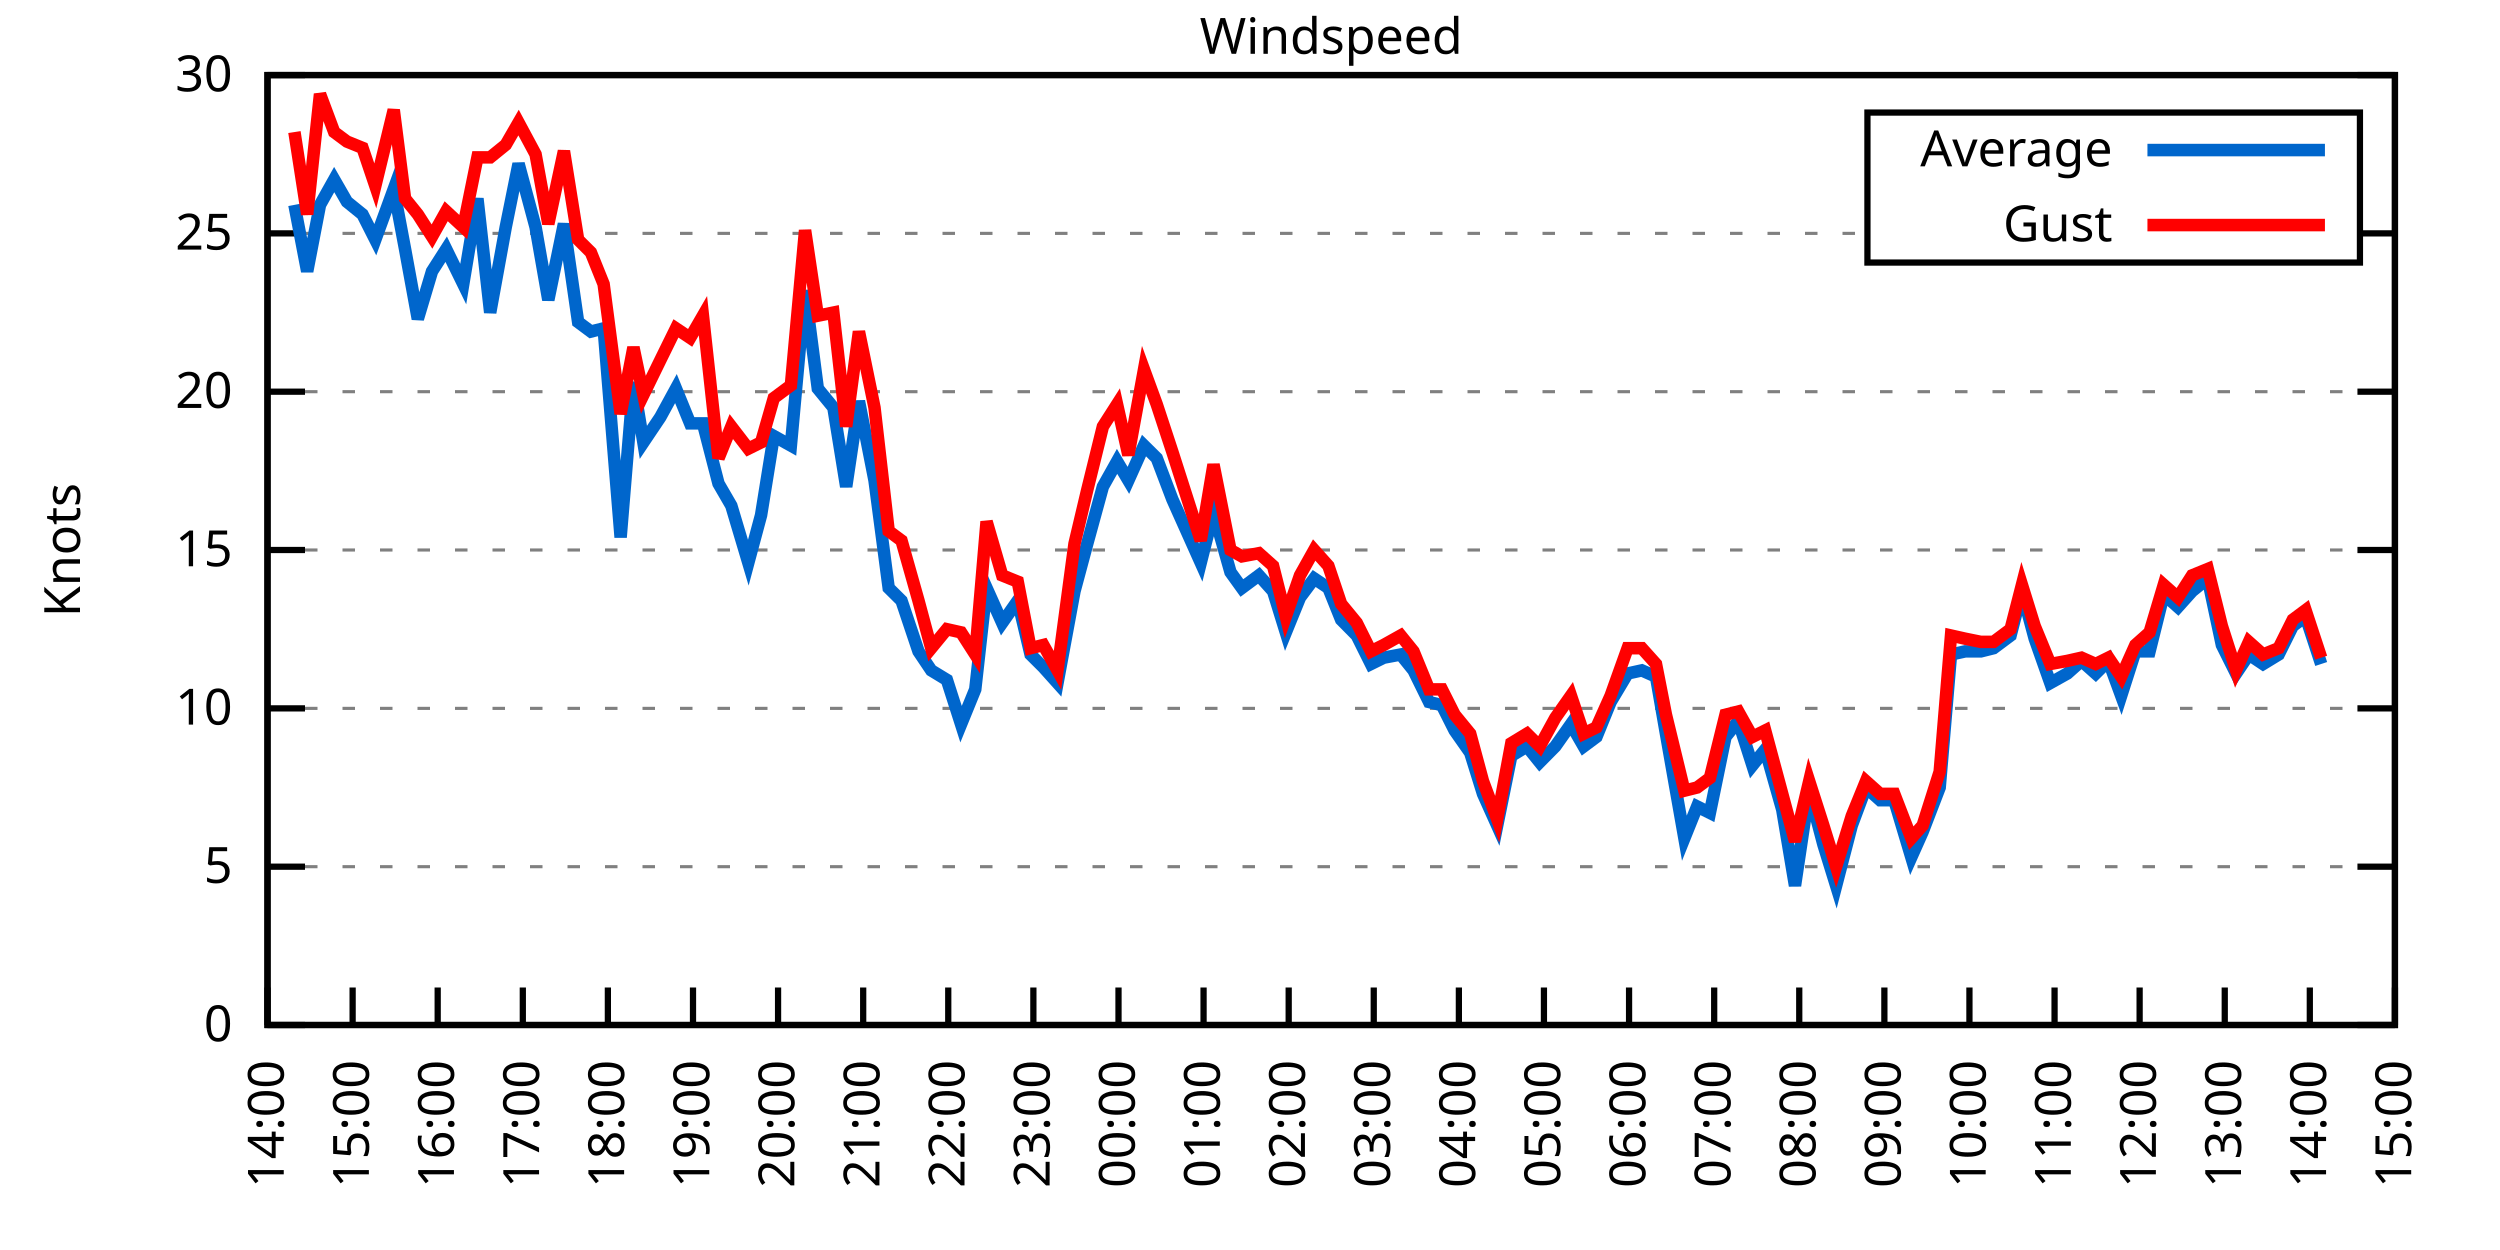
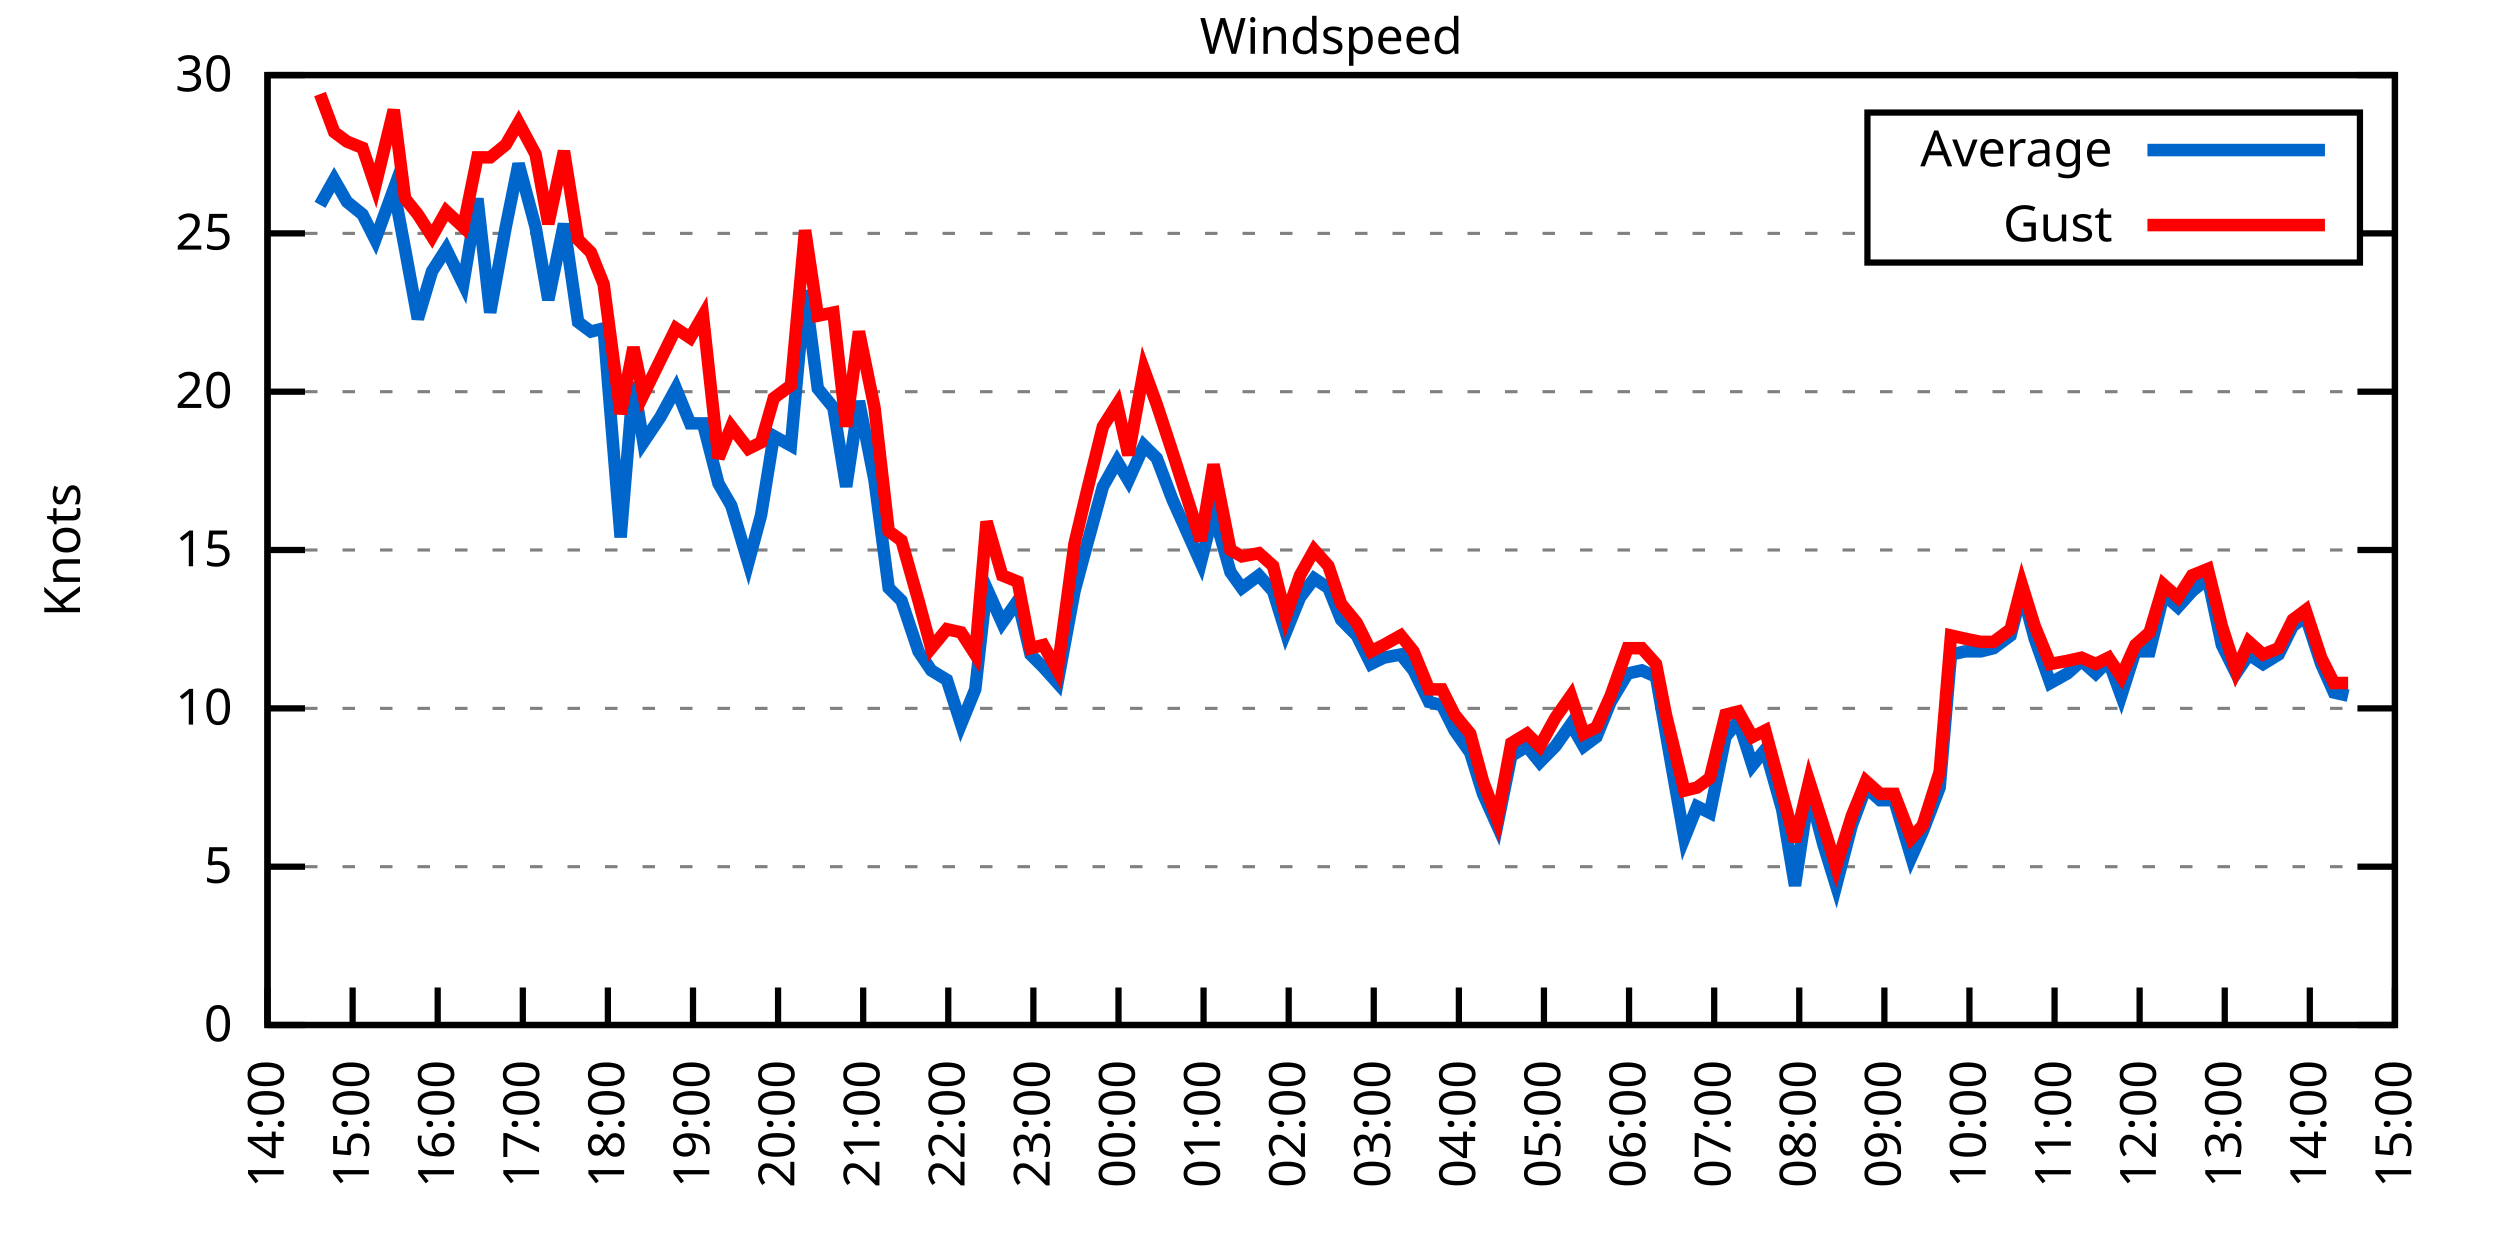
<svg xmlns="http://www.w3.org/2000/svg" xmlns:xlink="http://www.w3.org/1999/xlink" width="400" height="200" viewBox="0 0 400 200">
  <g id="gnuplot_canvas">
    <rect x="0" y="0" width="400" height="200" fill="none" />
    <defs>
      <circle id="gpDot" r="0.5" stroke-width="0.5" stroke="currentColor" />
      <path id="gpPt0" stroke-width="0.333" stroke="currentColor" d="M-1,0 h2 M0,-1 v2" />
      <path id="gpPt1" stroke-width="0.333" stroke="currentColor" d="M-1,-1 L1,1 M1,-1 L-1,1" />
      <path id="gpPt2" stroke-width="0.333" stroke="currentColor" d="M-1,0 L1,0 M0,-1 L0,1 M-1,-1 L1,1 M-1,1 L1,-1" />
      <rect id="gpPt3" stroke-width="0.333" stroke="currentColor" x="-1" y="-1" width="2" height="2" />
      <rect id="gpPt4" stroke-width="0.333" stroke="currentColor" fill="currentColor" x="-1" y="-1" width="2" height="2" />
      <circle id="gpPt5" stroke-width="0.333" stroke="currentColor" cx="0" cy="0" r="1" />
      <use xlink:href="#gpPt5" id="gpPt6" fill="currentColor" stroke="none" />
      <path id="gpPt7" stroke-width="0.333" stroke="currentColor" d="M0,-1.33 L-1.33,0.67 L1.33,0.67 z" />
      <use xlink:href="#gpPt7" id="gpPt8" fill="currentColor" stroke="none" />
      <use xlink:href="#gpPt7" id="gpPt9" stroke="currentColor" transform="rotate(180)" />
      <use xlink:href="#gpPt9" id="gpPt10" fill="currentColor" stroke="none" />
      <use xlink:href="#gpPt3" id="gpPt11" stroke="currentColor" transform="rotate(45)" />
      <use xlink:href="#gpPt11" id="gpPt12" fill="currentColor" stroke="none" />
      <path id="gpPt13" stroke-width="0.333" stroke="currentColor" d="M0,1.330 L1.265,0.411 L0.782,-1.067 L-0.782,-1.076 L-1.265,0.411 z" />
      <use xlink:href="#gpPt13" id="gpPt14" fill="currentColor" stroke="none" />
      <filter id="textbox" filterUnits="objectBoundingBox" x="0" y="0" height="1" width="1">
        <feFlood flood-color="white" flood-opacity="1" result="bgnd" />
        <feComposite in="SourceGraphic" in2="bgnd" operator="atop" />
      </filter>
      <filter id="greybox" filterUnits="objectBoundingBox" x="0" y="0" height="1" width="1">
        <feFlood flood-color="lightgrey" flood-opacity="1" result="grey" />
        <feComposite in="SourceGraphic" in2="grey" operator="atop" />
      </filter>
    </defs>
    <g fill="none" color="white" stroke="currentColor" stroke-width="1.00" stroke-linecap="butt" stroke-linejoin="miter">
</g>
    <g fill="none" color="black" stroke="currentColor" stroke-width="1.00" stroke-linecap="butt" stroke-linejoin="miter">
      <g stroke="none" shape-rendering="crispEdges">
        <polygon fill="rgb(255, 255, 255)" points="42.80,164.00 383.18,164.00 383.18,12.02 42.80,12.02 " />
      </g>
    </g>
    <g fill="none" color="black" stroke="currentColor" stroke-width="1.00" stroke-linecap="butt" stroke-linejoin="miter">
</g>
    <g fill="none" color="black" stroke="black" stroke-width="0.50" stroke-linecap="butt" stroke-linejoin="miter">
</g>
    <g fill="none" color="gray" stroke="currentColor" stroke-width="0.50" stroke-linecap="butt" stroke-linejoin="miter">
      <path stroke="gray" stroke-dasharray="2,4" class="gridline" d="M42.80,164.00 L383.19,164.00  " />
    </g>
    <g fill="none" color="gray" stroke="gray" stroke-width="1.00" stroke-linecap="butt" stroke-linejoin="miter">
</g>
    <g fill="none" color="black" stroke="currentColor" stroke-width="1.00" stroke-linecap="butt" stroke-linejoin="miter">
      <path stroke="black" d="M42.80,164.00 L48.80,164.00 M383.19,164.00 L377.19,164.00  " />
      <g transform="translate(37.20,166.60)" stroke="none" fill="black" font-family="Sans" font-size="8.00" text-anchor="end">
        <text>
          <tspan font-family="Sans"> 0</tspan>
        </text>
      </g>
    </g>
    <g fill="none" color="black" stroke="currentColor" stroke-width="1.00" stroke-linecap="butt" stroke-linejoin="miter">
</g>
    <g fill="none" color="black" stroke="black" stroke-width="0.50" stroke-linecap="butt" stroke-linejoin="miter">
</g>
    <g fill="none" color="gray" stroke="currentColor" stroke-width="0.50" stroke-linecap="butt" stroke-linejoin="miter">
      <path stroke="gray" stroke-dasharray="2,4" class="gridline" d="M42.80,138.67 L383.19,138.67  " />
    </g>
    <g fill="none" color="gray" stroke="gray" stroke-width="1.00" stroke-linecap="butt" stroke-linejoin="miter">
</g>
    <g fill="none" color="black" stroke="currentColor" stroke-width="1.00" stroke-linecap="butt" stroke-linejoin="miter">
      <path stroke="black" d="M42.80,138.67 L48.80,138.67 M383.19,138.67 L377.19,138.67  " />
      <g transform="translate(37.20,141.27)" stroke="none" fill="black" font-family="Sans" font-size="8.00" text-anchor="end">
        <text>
          <tspan font-family="Sans"> 5</tspan>
        </text>
      </g>
    </g>
    <g fill="none" color="black" stroke="currentColor" stroke-width="1.00" stroke-linecap="butt" stroke-linejoin="miter">
</g>
    <g fill="none" color="black" stroke="black" stroke-width="0.50" stroke-linecap="butt" stroke-linejoin="miter">
</g>
    <g fill="none" color="gray" stroke="currentColor" stroke-width="0.50" stroke-linecap="butt" stroke-linejoin="miter">
      <path stroke="gray" stroke-dasharray="2,4" class="gridline" d="M42.80,113.34 L383.19,113.34  " />
    </g>
    <g fill="none" color="gray" stroke="gray" stroke-width="1.00" stroke-linecap="butt" stroke-linejoin="miter">
</g>
    <g fill="none" color="black" stroke="currentColor" stroke-width="1.00" stroke-linecap="butt" stroke-linejoin="miter">
      <path stroke="black" d="M42.80,113.34 L48.80,113.34 M383.19,113.34 L377.19,113.34  " />
      <g transform="translate(37.20,115.94)" stroke="none" fill="black" font-family="Sans" font-size="8.00" text-anchor="end">
        <text>
          <tspan font-family="Sans"> 10</tspan>
        </text>
      </g>
    </g>
    <g fill="none" color="black" stroke="currentColor" stroke-width="1.00" stroke-linecap="butt" stroke-linejoin="miter">
</g>
    <g fill="none" color="black" stroke="black" stroke-width="0.50" stroke-linecap="butt" stroke-linejoin="miter">
</g>
    <g fill="none" color="gray" stroke="currentColor" stroke-width="0.50" stroke-linecap="butt" stroke-linejoin="miter">
      <path stroke="gray" stroke-dasharray="2,4" class="gridline" d="M42.80,88.00 L383.19,88.00  " />
    </g>
    <g fill="none" color="gray" stroke="gray" stroke-width="1.00" stroke-linecap="butt" stroke-linejoin="miter">
</g>
    <g fill="none" color="black" stroke="currentColor" stroke-width="1.00" stroke-linecap="butt" stroke-linejoin="miter">
      <path stroke="black" d="M42.80,88.00 L48.80,88.00 M383.19,88.00 L377.19,88.00  " />
      <g transform="translate(37.20,90.60)" stroke="none" fill="black" font-family="Sans" font-size="8.00" text-anchor="end">
        <text>
          <tspan font-family="Sans"> 15</tspan>
        </text>
      </g>
    </g>
    <g fill="none" color="black" stroke="currentColor" stroke-width="1.00" stroke-linecap="butt" stroke-linejoin="miter">
</g>
    <g fill="none" color="black" stroke="black" stroke-width="0.50" stroke-linecap="butt" stroke-linejoin="miter">
</g>
    <g fill="none" color="gray" stroke="currentColor" stroke-width="0.50" stroke-linecap="butt" stroke-linejoin="miter">
      <path stroke="gray" stroke-dasharray="2,4" class="gridline" d="M42.80,62.67 L383.19,62.67  " />
    </g>
    <g fill="none" color="gray" stroke="gray" stroke-width="1.00" stroke-linecap="butt" stroke-linejoin="miter">
</g>
    <g fill="none" color="black" stroke="currentColor" stroke-width="1.00" stroke-linecap="butt" stroke-linejoin="miter">
      <path stroke="black" d="M42.80,62.67 L48.80,62.67 M383.19,62.67 L377.19,62.67  " />
      <g transform="translate(37.20,65.27)" stroke="none" fill="black" font-family="Sans" font-size="8.00" text-anchor="end">
        <text>
          <tspan font-family="Sans"> 20</tspan>
        </text>
      </g>
    </g>
    <g fill="none" color="black" stroke="currentColor" stroke-width="1.00" stroke-linecap="butt" stroke-linejoin="miter">
</g>
    <g fill="none" color="black" stroke="black" stroke-width="0.50" stroke-linecap="butt" stroke-linejoin="miter">
</g>
    <g fill="none" color="gray" stroke="currentColor" stroke-width="0.50" stroke-linecap="butt" stroke-linejoin="miter">
      <path stroke="gray" stroke-dasharray="2,4" class="gridline" d="M42.80,37.34 L298.79,37.34 M377.59,37.34 L383.19,37.34  " />
    </g>
    <g fill="none" color="gray" stroke="gray" stroke-width="1.00" stroke-linecap="butt" stroke-linejoin="miter">
</g>
    <g fill="none" color="black" stroke="currentColor" stroke-width="1.00" stroke-linecap="butt" stroke-linejoin="miter">
      <path stroke="black" d="M42.80,37.34 L48.80,37.34 M383.19,37.34 L377.19,37.34  " />
      <g transform="translate(37.20,39.94)" stroke="none" fill="black" font-family="Sans" font-size="8.00" text-anchor="end">
        <text>
          <tspan font-family="Sans"> 25</tspan>
        </text>
      </g>
    </g>
    <g fill="none" color="black" stroke="currentColor" stroke-width="1.00" stroke-linecap="butt" stroke-linejoin="miter">
</g>
    <g fill="none" color="black" stroke="black" stroke-width="0.50" stroke-linecap="butt" stroke-linejoin="miter">
</g>
    <g fill="none" color="gray" stroke="currentColor" stroke-width="0.50" stroke-linecap="butt" stroke-linejoin="miter">
      <path stroke="gray" stroke-dasharray="2,4" class="gridline" d="M42.80,12.01 L383.19,12.01  " />
    </g>
    <g fill="none" color="gray" stroke="gray" stroke-width="1.00" stroke-linecap="butt" stroke-linejoin="miter">
</g>
    <g fill="none" color="black" stroke="currentColor" stroke-width="1.00" stroke-linecap="butt" stroke-linejoin="miter">
      <path stroke="black" d="M42.80,12.01 L48.80,12.01 M383.19,12.01 L377.19,12.01  " />
      <g transform="translate(37.20,14.61)" stroke="none" fill="black" font-family="Sans" font-size="8.00" text-anchor="end">
        <text>
          <tspan font-family="Sans"> 30</tspan>
        </text>
      </g>
    </g>
    <g fill="none" color="black" stroke="currentColor" stroke-width="1.00" stroke-linecap="butt" stroke-linejoin="miter">
      <path stroke="black" d="M42.80,164.00 L42.80,158.00  " />
      <g transform="translate(45.40,169.60) rotate(270.00)" stroke="none" fill="black" font-family="Sans" font-size="8.00" text-anchor="end">
        <text>
          <tspan font-family="Sans">14:00</tspan>
        </text>
      </g>
    </g>
    <g fill="none" color="black" stroke="currentColor" stroke-width="1.00" stroke-linecap="butt" stroke-linejoin="miter">
      <path stroke="black" d="M56.42,164.00 L56.42,158.00  " />
      <g transform="translate(59.02,169.60) rotate(270.00)" stroke="none" fill="black" font-family="Sans" font-size="8.00" text-anchor="end">
        <text>
          <tspan font-family="Sans">15:00</tspan>
        </text>
      </g>
    </g>
    <g fill="none" color="black" stroke="currentColor" stroke-width="1.00" stroke-linecap="butt" stroke-linejoin="miter">
      <path stroke="black" d="M70.03,164.00 L70.03,158.00  " />
      <g transform="translate(72.63,169.60) rotate(270.00)" stroke="none" fill="black" font-family="Sans" font-size="8.00" text-anchor="end">
        <text>
          <tspan font-family="Sans">16:00</tspan>
        </text>
      </g>
    </g>
    <g fill="none" color="black" stroke="currentColor" stroke-width="1.00" stroke-linecap="butt" stroke-linejoin="miter">
      <path stroke="black" d="M83.65,164.00 L83.65,158.00  " />
      <g transform="translate(86.25,169.60) rotate(270.00)" stroke="none" fill="black" font-family="Sans" font-size="8.00" text-anchor="end">
        <text>
          <tspan font-family="Sans">17:00</tspan>
        </text>
      </g>
    </g>
    <g fill="none" color="black" stroke="currentColor" stroke-width="1.00" stroke-linecap="butt" stroke-linejoin="miter">
      <path stroke="black" d="M97.26,164.00 L97.26,158.00  " />
      <g transform="translate(99.86,169.60) rotate(270.00)" stroke="none" fill="black" font-family="Sans" font-size="8.00" text-anchor="end">
        <text>
          <tspan font-family="Sans">18:00</tspan>
        </text>
      </g>
    </g>
    <g fill="none" color="black" stroke="currentColor" stroke-width="1.00" stroke-linecap="butt" stroke-linejoin="miter">
      <path stroke="black" d="M110.88,164.00 L110.88,158.00  " />
      <g transform="translate(113.48,169.60) rotate(270.00)" stroke="none" fill="black" font-family="Sans" font-size="8.00" text-anchor="end">
        <text>
          <tspan font-family="Sans">19:00</tspan>
        </text>
      </g>
    </g>
    <g fill="none" color="black" stroke="currentColor" stroke-width="1.00" stroke-linecap="butt" stroke-linejoin="miter">
      <path stroke="black" d="M124.49,164.00 L124.49,158.00  " />
      <g transform="translate(127.09,169.60) rotate(270.00)" stroke="none" fill="black" font-family="Sans" font-size="8.00" text-anchor="end">
        <text>
          <tspan font-family="Sans">20:00</tspan>
        </text>
      </g>
    </g>
    <g fill="none" color="black" stroke="currentColor" stroke-width="1.00" stroke-linecap="butt" stroke-linejoin="miter">
      <path stroke="black" d="M138.11,164.00 L138.11,158.00  " />
      <g transform="translate(140.71,169.60) rotate(270.00)" stroke="none" fill="black" font-family="Sans" font-size="8.00" text-anchor="end">
        <text>
          <tspan font-family="Sans">21:00</tspan>
        </text>
      </g>
    </g>
    <g fill="none" color="black" stroke="currentColor" stroke-width="1.00" stroke-linecap="butt" stroke-linejoin="miter">
      <path stroke="black" d="M151.72,164.00 L151.72,158.00  " />
      <g transform="translate(154.32,169.60) rotate(270.00)" stroke="none" fill="black" font-family="Sans" font-size="8.00" text-anchor="end">
        <text>
          <tspan font-family="Sans">22:00</tspan>
        </text>
      </g>
    </g>
    <g fill="none" color="black" stroke="currentColor" stroke-width="1.00" stroke-linecap="butt" stroke-linejoin="miter">
      <path stroke="black" d="M165.34,164.00 L165.34,158.00  " />
      <g transform="translate(167.94,169.60) rotate(270.00)" stroke="none" fill="black" font-family="Sans" font-size="8.00" text-anchor="end">
        <text>
          <tspan font-family="Sans">23:00</tspan>
        </text>
      </g>
    </g>
    <g fill="none" color="black" stroke="currentColor" stroke-width="1.00" stroke-linecap="butt" stroke-linejoin="miter">
      <path stroke="black" d="M178.96,164.00 L178.96,158.00  " />
      <g transform="translate(181.56,169.60) rotate(270.00)" stroke="none" fill="black" font-family="Sans" font-size="8.00" text-anchor="end">
        <text>
          <tspan font-family="Sans">00:00</tspan>
        </text>
      </g>
    </g>
    <g fill="none" color="black" stroke="currentColor" stroke-width="1.00" stroke-linecap="butt" stroke-linejoin="miter">
      <path stroke="black" d="M192.57,164.00 L192.57,158.00  " />
      <g transform="translate(195.17,169.60) rotate(270.00)" stroke="none" fill="black" font-family="Sans" font-size="8.00" text-anchor="end">
        <text>
          <tspan font-family="Sans">01:00</tspan>
        </text>
      </g>
    </g>
    <g fill="none" color="black" stroke="currentColor" stroke-width="1.00" stroke-linecap="butt" stroke-linejoin="miter">
      <path stroke="black" d="M206.19,164.00 L206.19,158.00  " />
      <g transform="translate(208.79,169.60) rotate(270.00)" stroke="none" fill="black" font-family="Sans" font-size="8.00" text-anchor="end">
        <text>
          <tspan font-family="Sans">02:00</tspan>
        </text>
      </g>
    </g>
    <g fill="none" color="black" stroke="currentColor" stroke-width="1.00" stroke-linecap="butt" stroke-linejoin="miter">
      <path stroke="black" d="M219.80,164.00 L219.80,158.00  " />
      <g transform="translate(222.40,169.60) rotate(270.00)" stroke="none" fill="black" font-family="Sans" font-size="8.00" text-anchor="end">
        <text>
          <tspan font-family="Sans">03:00</tspan>
        </text>
      </g>
    </g>
    <g fill="none" color="black" stroke="currentColor" stroke-width="1.00" stroke-linecap="butt" stroke-linejoin="miter">
      <path stroke="black" d="M233.42,164.00 L233.42,158.00  " />
      <g transform="translate(236.02,169.60) rotate(270.00)" stroke="none" fill="black" font-family="Sans" font-size="8.00" text-anchor="end">
        <text>
          <tspan font-family="Sans">04:00</tspan>
        </text>
      </g>
    </g>
    <g fill="none" color="black" stroke="currentColor" stroke-width="1.00" stroke-linecap="butt" stroke-linejoin="miter">
      <path stroke="black" d="M247.03,164.00 L247.03,158.00  " />
      <g transform="translate(249.63,169.60) rotate(270.00)" stroke="none" fill="black" font-family="Sans" font-size="8.00" text-anchor="end">
        <text>
          <tspan font-family="Sans">05:00</tspan>
        </text>
      </g>
    </g>
    <g fill="none" color="black" stroke="currentColor" stroke-width="1.00" stroke-linecap="butt" stroke-linejoin="miter">
      <path stroke="black" d="M260.65,164.00 L260.65,158.00  " />
      <g transform="translate(263.25,169.60) rotate(270.00)" stroke="none" fill="black" font-family="Sans" font-size="8.00" text-anchor="end">
        <text>
          <tspan font-family="Sans">06:00</tspan>
        </text>
      </g>
    </g>
    <g fill="none" color="black" stroke="currentColor" stroke-width="1.00" stroke-linecap="butt" stroke-linejoin="miter">
      <path stroke="black" d="M274.27,164.00 L274.27,158.00  " />
      <g transform="translate(276.87,169.60) rotate(270.00)" stroke="none" fill="black" font-family="Sans" font-size="8.00" text-anchor="end">
        <text>
          <tspan font-family="Sans">07:00</tspan>
        </text>
      </g>
    </g>
    <g fill="none" color="black" stroke="currentColor" stroke-width="1.00" stroke-linecap="butt" stroke-linejoin="miter">
      <path stroke="black" d="M287.88,164.00 L287.88,158.00  " />
      <g transform="translate(290.48,169.60) rotate(270.00)" stroke="none" fill="black" font-family="Sans" font-size="8.00" text-anchor="end">
        <text>
          <tspan font-family="Sans">08:00</tspan>
        </text>
      </g>
    </g>
    <g fill="none" color="black" stroke="currentColor" stroke-width="1.00" stroke-linecap="butt" stroke-linejoin="miter">
      <path stroke="black" d="M301.50,164.00 L301.50,158.00  " />
      <g transform="translate(304.10,169.60) rotate(270.00)" stroke="none" fill="black" font-family="Sans" font-size="8.00" text-anchor="end">
        <text>
          <tspan font-family="Sans">09:00</tspan>
        </text>
      </g>
    </g>
    <g fill="none" color="black" stroke="currentColor" stroke-width="1.00" stroke-linecap="butt" stroke-linejoin="miter">
      <path stroke="black" d="M315.11,164.00 L315.11,158.00  " />
      <g transform="translate(317.71,169.60) rotate(270.00)" stroke="none" fill="black" font-family="Sans" font-size="8.00" text-anchor="end">
        <text>
          <tspan font-family="Sans">10:00</tspan>
        </text>
      </g>
    </g>
    <g fill="none" color="black" stroke="currentColor" stroke-width="1.00" stroke-linecap="butt" stroke-linejoin="miter">
      <path stroke="black" d="M328.73,164.00 L328.73,158.00  " />
      <g transform="translate(331.33,169.60) rotate(270.00)" stroke="none" fill="black" font-family="Sans" font-size="8.00" text-anchor="end">
        <text>
          <tspan font-family="Sans">11:00</tspan>
        </text>
      </g>
    </g>
    <g fill="none" color="black" stroke="currentColor" stroke-width="1.00" stroke-linecap="butt" stroke-linejoin="miter">
      <path stroke="black" d="M342.34,164.00 L342.34,158.00  " />
      <g transform="translate(344.94,169.60) rotate(270.00)" stroke="none" fill="black" font-family="Sans" font-size="8.00" text-anchor="end">
        <text>
          <tspan font-family="Sans">12:00</tspan>
        </text>
      </g>
    </g>
    <g fill="none" color="black" stroke="currentColor" stroke-width="1.00" stroke-linecap="butt" stroke-linejoin="miter">
      <path stroke="black" d="M355.96,164.00 L355.96,158.00  " />
      <g transform="translate(358.56,169.60) rotate(270.00)" stroke="none" fill="black" font-family="Sans" font-size="8.00" text-anchor="end">
        <text>
          <tspan font-family="Sans">13:00</tspan>
        </text>
      </g>
    </g>
    <g fill="none" color="black" stroke="currentColor" stroke-width="1.00" stroke-linecap="butt" stroke-linejoin="miter">
      <path stroke="black" d="M369.57,164.00 L369.57,158.00  " />
      <g transform="translate(372.17,169.60) rotate(270.00)" stroke="none" fill="black" font-family="Sans" font-size="8.00" text-anchor="end">
        <text>
          <tspan font-family="Sans">14:00</tspan>
        </text>
      </g>
    </g>
    <g fill="none" color="black" stroke="currentColor" stroke-width="1.00" stroke-linecap="butt" stroke-linejoin="miter">
      <path stroke="black" d="M383.19,164.00 L383.19,158.00  " />
      <g transform="translate(385.79,169.60) rotate(270.00)" stroke="none" fill="black" font-family="Sans" font-size="8.00" text-anchor="end">
        <text>
          <tspan font-family="Sans">15:00</tspan>
        </text>
      </g>
    </g>
    <g fill="none" color="black" stroke="currentColor" stroke-width="1.00" stroke-linecap="butt" stroke-linejoin="miter">
</g>
    <g fill="none" color="black" stroke="currentColor" stroke-width="1.00" stroke-linecap="butt" stroke-linejoin="miter">
      <path stroke="black" d="M42.80,12.01 L42.80,164.00 L383.19,164.00 L383.19,12.01 L42.80,12.01 Z  " />
    </g>
    <g fill="none" color="black" stroke="currentColor" stroke-width="1.00" stroke-linecap="butt" stroke-linejoin="miter">
</g>
    <g fill="none" color="black" stroke="currentColor" stroke-width="1.00" stroke-linecap="butt" stroke-linejoin="miter">
      <path stroke="black" d="M298.79,42.01 L298.79,18.01 L377.59,18.01 L377.59,42.01 L298.79,42.01 Z  " />
    </g>
    <g id="Windspeed_plot_1">
      <g fill="none" color="white" stroke="black" stroke-width="2.00" stroke-linecap="butt" stroke-linejoin="miter">
</g>
      <g fill="none" color="black" stroke="currentColor" stroke-width="2.00" stroke-linecap="butt" stroke-linejoin="miter">
        <g transform="translate(337.99,26.61)" stroke="none" fill="black" font-family="Sans" font-size="8.00" text-anchor="end">
          <text>
            <tspan font-family="Sans">Average</tspan>
          </text>
        </g>
      </g>
      <g fill="none" color="black" stroke="currentColor" stroke-width="2.00" stroke-linecap="butt" stroke-linejoin="miter">
-         <path stroke="rgb(  0, 102, 204)" d="M343.59,24.01 L371.99,24.01 M47.11,32.78 L49.15,43.42 L51.20,32.78 L53.47,28.73 L55.51,32.28 L58.00,34.30   L60.05,38.35 L63.00,30.25 L64.81,39.87 L66.85,51.02 L69.12,43.42 L71.39,39.87 L74.12,45.45 L76.39,31.77   L78.43,50.01 L80.92,36.33 L82.97,26.20 L85.69,36.33 L87.73,47.98 L90.23,35.82 L92.50,51.53 L94.54,53.05   L96.58,52.54 L99.30,85.98 L101.35,61.15 L102.94,70.78 L105.66,66.73 L108.15,62.17 L110.42,67.74 L112.47,67.74   L114.96,77.37 L117.01,80.91 L119.73,90.03 L121.77,82.43 L123.81,69.77 L126.54,71.29 L128.81,46.46 L130.85,62.17   L133.34,65.21 L135.39,77.87 L137.43,64.19 L139.92,76.86 L142.19,94.08 L144.24,96.11 L146.96,104.22 L149.00,107.26   L151.50,108.78 L153.77,115.87 L156.04,110.30 L157.85,94.08 L160.35,99.66 L162.84,96.11 L164.89,104.72 L166.93,106.75   L169.20,109.28 L171.92,94.59 L173.96,86.99 L176.46,77.87 L178.73,73.82 L180.54,76.86 L183.04,71.29 L185.08,73.31   L187.58,79.90 L192.12,90.03 L194.16,81.93 L196.88,91.55 L198.70,94.08 L201.42,92.06 L203.69,94.59 L205.73,101.18   L208.00,95.60 L210.27,92.56 L212.54,94.08 L214.58,99.15 L217.08,101.68 L219.35,106.24 L221.39,105.23 L224.11,104.72   L226.16,107.26 L228.65,112.32 L230.70,112.83 L232.74,116.88 L235.23,120.43 L237.28,127.02 L239.55,132.08 L241.81,120.94   L244.31,119.42 L246.35,121.95 L248.85,119.42 L251.35,115.87 L253.39,119.42 L255.43,117.90 L257.70,112.32 L260.42,107.76   L262.69,107.26 L264.96,108.27 L266.55,117.39 L269.50,134.11 L271.54,129.04 L273.58,130.06 L276.08,117.90 L278.12,115.36   L280.39,122.46 L282.43,119.92 L285.16,129.55 L287.20,141.71 L289.47,126.51 L291.74,135.12 L293.78,141.71 L296.28,132.08   L298.55,126.00 L300.82,128.03 L303.08,128.03 L305.81,137.15 L307.62,133.10 L310.35,126.00 L312.16,104.72 L314.43,104.22   L316.93,104.22 L318.97,103.71 L321.69,101.68 L323.51,94.59 L325.55,102.19 L328.05,109.28 L330.77,107.76 L333.04,105.74   L335.31,107.76 L337.35,105.74 L339.39,111.31 L341.66,104.22 L343.93,104.22 L346.20,95.10 L348.47,97.12 L350.74,94.59   L353.24,92.56 L355.50,103.20 L357.77,107.76 L359.82,104.72 L362.09,106.24 L364.58,104.72 L366.85,100.16 L368.89,98.64   L371.39,106.24  " />
+         <path stroke="rgb(  0, 102, 204)" d="M343.59,24.01 L371.99,24.01 M51.20,32.78 L53.47,28.73 L55.51,32.28 L58.00,34.30 L60.05,38.35 L63.00,30.25   L64.81,39.87 L66.85,51.02 L69.12,43.42 L71.39,39.87 L74.12,45.45 L76.39,31.77 L78.43,50.01 L80.92,36.33   L82.97,26.20 L85.69,36.33 L87.73,47.98 L90.23,35.82 L92.50,51.53 L94.54,53.05 L96.58,52.54 L99.30,85.98   L101.35,61.15 L102.94,70.78 L105.66,66.73 L108.15,62.17 L110.42,67.74 L112.47,67.74 L114.96,77.37 L117.01,80.91   L119.73,90.03 L121.77,82.43 L123.81,69.77 L126.54,71.29 L128.81,46.46 L130.85,62.17 L133.34,65.21 L135.39,77.87   L137.43,64.19 L139.92,76.86 L142.19,94.08 L144.24,96.11 L146.96,104.22 L149.00,107.26 L151.50,108.78 L153.77,115.87   L156.04,110.30 L157.85,94.08 L160.35,99.66 L162.84,96.11 L164.89,104.72 L166.93,106.75 L169.20,109.28 L171.92,94.59   L173.96,86.99 L176.46,77.87 L178.73,73.82 L180.54,76.86 L183.04,71.29 L185.08,73.31 L187.58,79.90 L192.12,90.03   L194.16,81.93 L196.88,91.55 L198.70,94.08 L201.42,92.06 L203.69,94.59 L205.73,101.18 L208.00,95.60 L210.27,92.56   L212.54,94.08 L214.58,99.15 L217.08,101.68 L219.35,106.24 L221.39,105.23 L224.11,104.72 L226.16,107.26 L228.65,112.32   L230.70,112.83 L232.74,116.88 L235.23,120.43 L237.28,127.02 L239.55,132.08 L241.81,120.94 L244.31,119.42 L246.35,121.95   L248.85,119.42 L251.35,115.87 L253.39,119.42 L255.43,117.90 L257.70,112.32 L260.42,107.76 L262.69,107.26 L264.96,108.27   L266.55,117.39 L269.50,134.11 L271.54,129.04 L273.58,130.06 L276.08,117.90 L278.12,115.36 L280.39,122.46 L282.43,119.92   L285.16,129.55 L287.20,141.71 L289.47,126.51 L291.74,135.12 L293.78,141.71 L296.28,132.08 L298.55,126.00 L300.82,128.03   L303.08,128.03 L305.81,137.15 L307.62,133.10 L310.35,126.00 L312.16,104.72 L314.43,104.22 L316.93,104.22 L318.97,103.71   L321.69,101.68 L323.51,94.59 L325.55,102.19 L328.05,109.28 L330.77,107.76 L333.04,105.74 L335.31,107.76 L337.35,105.74   L339.39,111.31 L341.66,104.22 L343.93,104.22 L346.20,95.10 L348.47,97.12 L350.74,94.59 L353.24,92.56 L355.50,103.20   L357.77,107.76 L359.82,104.72 L362.09,106.24 L364.58,104.72 L366.85,100.16 L368.89,98.64 L371.39,106.24 L373.43,110.80   L375.70,111.31  " />
      </g>
    </g>
    <g id="Windspeed_plot_2">
      <g fill="none" color="black" stroke="currentColor" stroke-width="2.00" stroke-linecap="butt" stroke-linejoin="miter">
        <g transform="translate(337.99,38.61)" stroke="none" fill="black" font-family="Sans" font-size="8.00" text-anchor="end">
          <text>
            <tspan font-family="Sans">Gust</tspan>
          </text>
        </g>
      </g>
      <g fill="none" color="black" stroke="currentColor" stroke-width="2.00" stroke-linecap="butt" stroke-linejoin="miter">
-         <path stroke="rgb(255,   0,   0)" d="M343.59,36.01 L371.99,36.01 M47.11,21.13 L49.15,34.30 L51.20,15.05 L53.47,21.13 L55.51,22.65 L58.00,23.66   L60.05,29.74 L63.00,17.58 L64.81,31.77 L66.85,34.30 L69.12,37.85 L71.39,33.80 L74.12,36.33 L76.39,25.18   L78.43,25.18 L80.92,23.16 L82.97,19.61 L85.69,24.68 L87.73,35.82 L90.23,24.17 L92.50,38.35 L94.54,40.38   L96.58,45.45 L99.30,66.22 L101.35,55.58 L102.94,63.18 L105.66,57.61 L108.15,52.54 L110.42,54.06 L112.47,50.51   L114.96,73.31 L117.01,68.25 L119.73,71.79 L121.77,70.78 L123.81,63.69 L126.54,61.66 L128.81,36.84 L130.85,50.51   L133.34,50.01 L135.39,68.25 L137.43,53.05 L139.92,65.21 L142.19,84.97 L144.24,86.49 L146.96,96.11 L149.00,103.71   L151.50,100.67 L153.77,101.18 L156.04,104.72 L157.85,83.45 L160.35,92.06 L162.84,93.07 L164.89,103.71 L166.93,103.20   L169.20,107.26 L171.92,86.99 L173.96,78.38 L176.46,68.25 L178.73,64.70 L180.54,72.81 L183.04,59.13 L185.08,64.70   L187.58,72.30 L192.12,86.49 L194.16,74.33 L196.88,88.00 L198.70,89.02 L201.42,88.51 L203.69,90.54 L205.73,98.64   L208.00,92.06 L210.27,88.00 L212.54,90.54 L214.58,96.62 L217.08,99.66 L219.35,104.22 L221.39,103.20 L224.11,101.68   L226.16,104.22 L228.65,110.30 L230.70,110.30 L232.74,114.35 L235.23,117.39 L237.28,124.99 L239.55,131.07 L241.81,118.91   L244.31,117.39 L246.35,119.42 L248.85,114.86 L251.35,111.31 L253.39,117.39 L255.43,116.38 L257.70,111.31 L260.42,103.71   L262.69,103.71 L264.96,106.24 L266.55,114.35 L269.50,126.51 L271.54,126.00 L273.58,124.48 L276.08,114.35 L278.12,113.84   L280.39,117.90 L282.43,116.88 L285.16,127.02 L287.20,134.62 L289.47,124.99 L291.74,132.08 L293.78,138.67 L296.28,130.56   L298.55,124.99 L300.82,127.02 L303.08,127.02 L305.81,134.11 L307.62,132.08 L310.35,123.47 L312.16,101.68 L314.43,102.19   L316.93,102.70 L318.97,102.70 L321.69,100.67 L323.51,93.58 L325.55,100.16 L328.05,106.24 L330.77,105.74 L333.04,105.23   L335.31,106.24 L337.35,105.23 L339.39,108.27 L341.66,103.20 L343.93,101.18 L346.20,93.58 L348.47,95.60 L350.74,92.06   L353.24,91.04 L355.50,100.16 L357.77,107.26 L359.82,102.70 L362.09,104.72 L364.58,103.71 L366.85,99.15 L368.89,97.63   L371.39,105.23  " />
+         <path stroke="rgb(255,   0,   0)" d="M343.59,36.01 L371.99,36.01 M51.20,15.05 L53.47,21.13 L55.51,22.65 L58.00,23.66 L60.05,29.74 L63.00,17.58   L64.81,31.77 L66.85,34.30 L69.12,37.85 L71.39,33.80 L74.12,36.33 L76.39,25.18 L78.43,25.18 L80.92,23.16   L82.97,19.61 L85.69,24.68 L87.73,35.82 L90.23,24.17 L92.50,38.35 L94.54,40.38 L96.58,45.45 L99.30,66.22   L101.35,55.58 L102.94,63.18 L105.66,57.61 L108.15,52.54 L110.42,54.06 L112.47,50.51 L114.96,73.31 L117.01,68.25   L119.73,71.79 L121.77,70.78 L123.81,63.69 L126.54,61.66 L128.81,36.84 L130.85,50.51 L133.34,50.01 L135.39,68.25   L137.43,53.05 L139.92,65.21 L142.19,84.97 L144.24,86.49 L146.96,96.11 L149.00,103.71 L151.50,100.67 L153.77,101.18   L156.04,104.72 L157.85,83.45 L160.35,92.06 L162.84,93.07 L164.89,103.71 L166.93,103.20 L169.20,107.26 L171.92,86.99   L173.96,78.38 L176.46,68.25 L178.73,64.70 L180.54,72.81 L183.04,59.13 L185.08,64.70 L187.58,72.30 L192.12,86.49   L194.16,74.33 L196.88,88.00 L198.70,89.02 L201.42,88.51 L203.69,90.54 L205.73,98.64 L208.00,92.06 L210.27,88.00   L212.54,90.54 L214.58,96.62 L217.08,99.66 L219.35,104.22 L221.39,103.20 L224.11,101.68 L226.16,104.22 L228.65,110.30   L230.70,110.30 L232.74,114.35 L235.23,117.39 L237.28,124.99 L239.55,131.07 L241.81,118.91 L244.31,117.39 L246.35,119.42   L248.85,114.86 L251.35,111.31 L253.39,117.39 L255.43,116.38 L257.70,111.31 L260.42,103.71 L262.69,103.71 L264.96,106.24   L266.55,114.35 L269.50,126.51 L271.54,126.00 L273.58,124.48 L276.08,114.35 L278.12,113.84 L280.39,117.90 L282.43,116.88   L285.16,127.02 L287.20,134.62 L289.47,124.99 L291.74,132.08 L293.78,138.67 L296.28,130.56 L298.55,124.99 L300.82,127.02   L303.08,127.02 L305.81,134.11 L307.62,132.08 L310.35,123.47 L312.16,101.68 L314.43,102.19 L316.93,102.70 L318.97,102.70   L321.69,100.67 L323.51,93.58 L325.55,100.16 L328.05,106.24 L330.77,105.74 L333.04,105.23 L335.31,106.24 L337.35,105.23   L339.39,108.27 L341.66,103.20 L343.93,101.18 L346.20,93.58 L348.47,95.60 L350.74,92.06 L353.24,91.04 L355.50,100.16   L357.77,107.26 L359.82,102.70 L362.09,104.72 L364.58,103.71 L366.85,99.15 L368.89,97.63 L371.39,105.23 L373.43,109.28   L375.70,109.28  " />
      </g>
    </g>
    <g fill="none" color="black" stroke="currentColor" stroke-width="2.00" stroke-linecap="butt" stroke-linejoin="miter">
</g>
    <g fill="none" color="black" stroke="black" stroke-width="1.00" stroke-linecap="butt" stroke-linejoin="miter">
</g>
    <g fill="none" color="black" stroke="currentColor" stroke-width="1.00" stroke-linecap="butt" stroke-linejoin="miter">
      <path stroke="black" d="M42.80,12.01 L42.80,164.00 L383.19,164.00 L383.19,12.01 L42.80,12.01 Z  " />
      <g transform="translate(12.80,88.01) rotate(270.00)" stroke="none" fill="black" font-family="Sans" font-size="8.00" text-anchor="middle">
        <text>
          <tspan font-family="Sans">Knots</tspan>
        </text>
      </g>
    </g>
    <g fill="none" color="black" stroke="currentColor" stroke-width="1.00" stroke-linecap="butt" stroke-linejoin="miter">
</g>
    <g fill="none" color="black" stroke="currentColor" stroke-width="1.00" stroke-linecap="butt" stroke-linejoin="miter">
      <g transform="translate(212.99,8.61)" stroke="none" fill="black" font-family="Sans" font-size="8.00" text-anchor="middle">
        <text>
          <tspan font-family="Sans">Windspeed</tspan>
        </text>
      </g>
    </g>
    <g fill="none" color="black" stroke="currentColor" stroke-width="1.00" stroke-linecap="butt" stroke-linejoin="miter">
</g>
  </g>
</svg>
